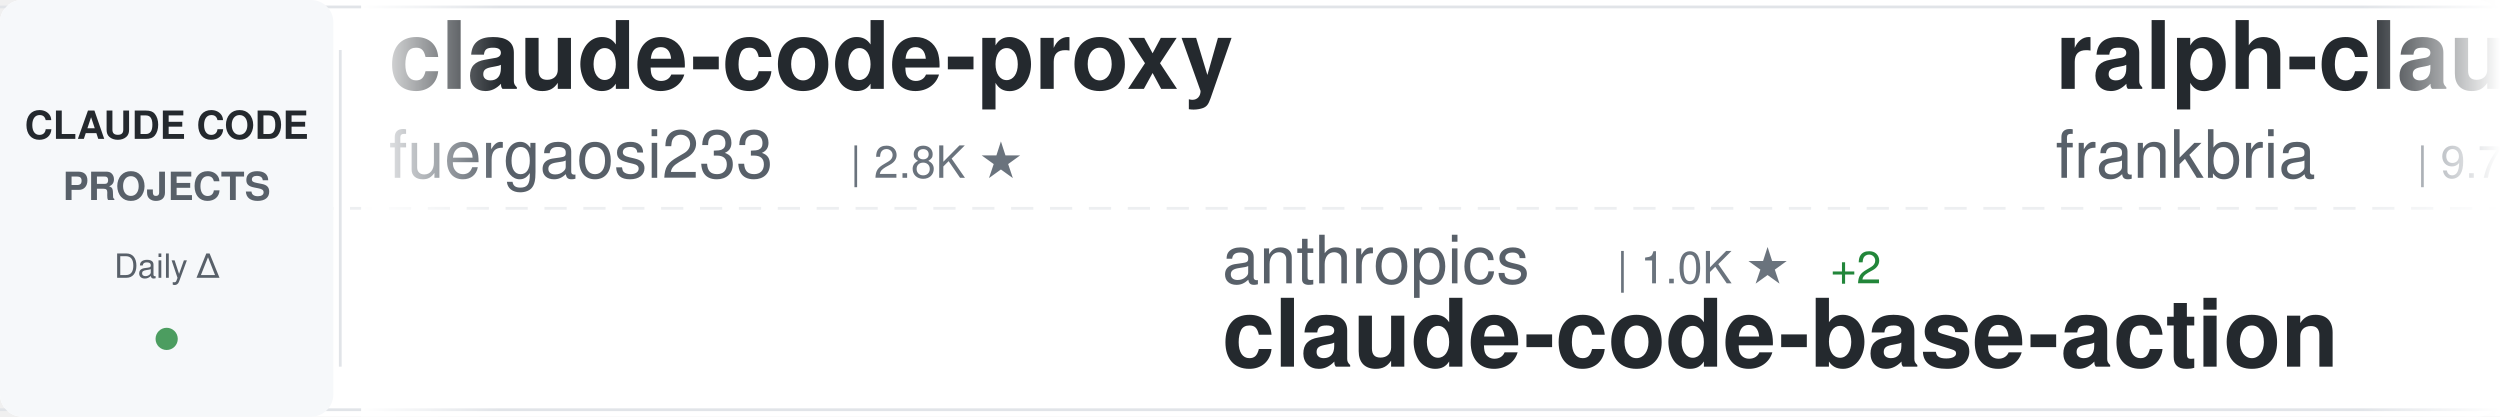
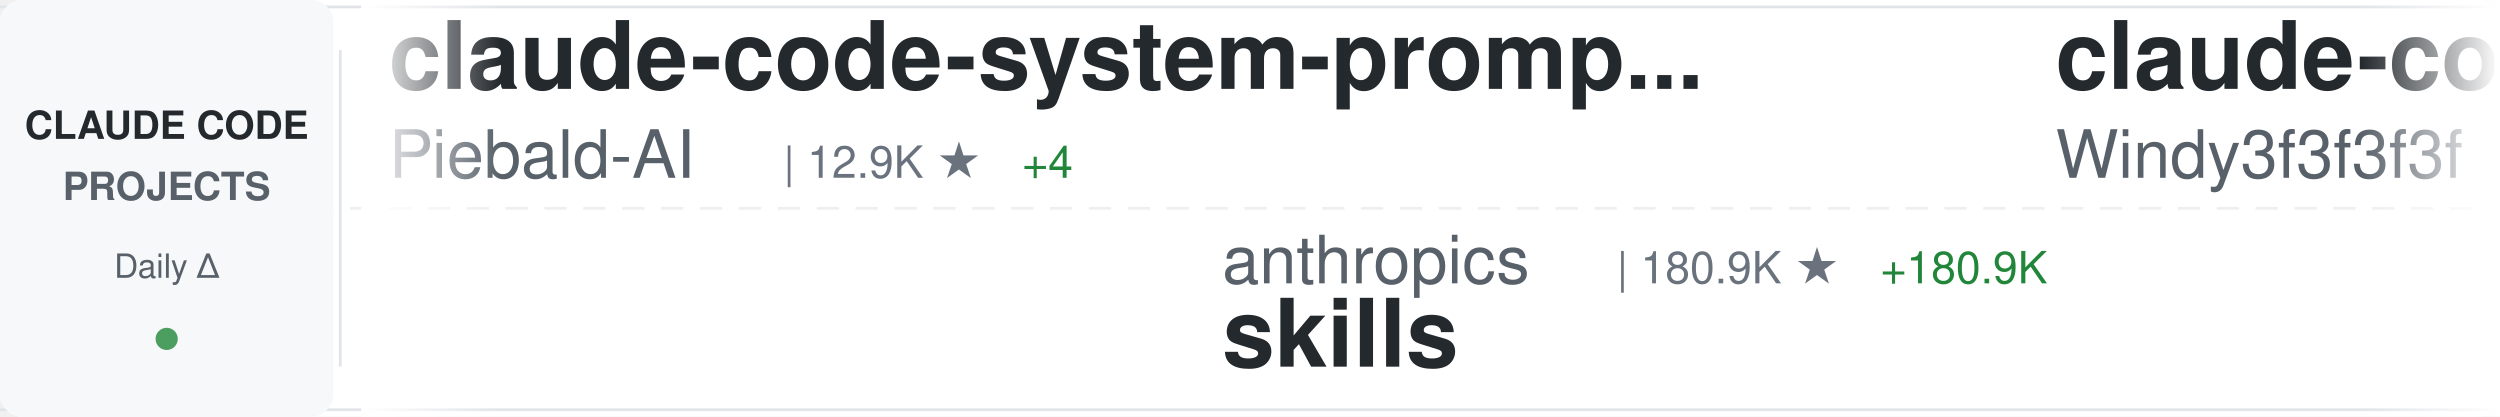
<svg xmlns="http://www.w3.org/2000/svg" width="900" height="150">
  <defs>
    <linearGradient id="awesomeLeftFade" x1="0%" y1="0%" x2="100%" y2="0%">
      <stop offset="0%" style="stop-color:#ffffff;stop-opacity:1" />
      <stop offset="100%" style="stop-color:#ffffff;stop-opacity:0" />
    </linearGradient>
    <linearGradient id="awesomeRightFade" x1="0%" y1="0%" x2="100%" y2="0%">
      <stop offset="0%" style="stop-color:#ffffff;stop-opacity:0" />
      <stop offset="100%" style="stop-color:#ffffff;stop-opacity:1" />
    </linearGradient>
  </defs>
  <rect width="900" height="150" fill="#ffffff" rx="8" />
  <rect x="0" y="2" width="900" height="1" fill="#e1e4e8" />
  <rect x="0" y="147" width="900" height="1" fill="#e1e4e8" />
  <line x1="0" y1="75" x2="900" y2="75" stroke="#e1e4e8" stroke-width="1" stroke-dasharray="8 6" opacity="0.6" />
  <rect x="0" y="0" width="120" height="150" fill="#f6f8fa" rx="8" />
  <text x="60" y="50" font-family="-apple-system, BlinkMacSystemFont, 'Segoe UI', Helvetica, Arial, sans-serif" font-size="14" font-weight="600" fill="#24292e" text-anchor="middle">CLAUDE CODE</text>
  <text x="60" y="72" font-family="-apple-system, BlinkMacSystemFont, 'Segoe UI', Helvetica, Arial, sans-serif" font-size="14" font-weight="600" fill="#586069" text-anchor="middle">PROJECTS</text>
  <text x="60" y="100" font-family="-apple-system, BlinkMacSystemFont, 'Segoe UI', Helvetica, Arial, sans-serif" font-size="12" font-weight="500" fill="#586069" text-anchor="middle">Daily Δ</text>
  <circle cx="60" cy="122" r="4" fill="#22863a" opacity="0.8" />
  <rect x="122" y="18" width="1" height="114" fill="#e1e4e8" />
  <clipPath id="awesomeTickerClip">
    <rect x="130" y="0" width="770" height="150" />
  </clipPath>
  <g clip-path="url(#awesomeTickerClip)">
    <g id="awesomeTickerItems">
      <animateTransform attributeName="transform" attributeType="XML" type="translate" from="0 0" to="-3000 0" dur="54s" repeatCount="indefinite" />
      <g transform="translate(0, 0)">
-         <text x="140" y="32" font-family="-apple-system, BlinkMacSystemFont, 'Segoe UI', Helvetica, Arial, sans-serif" font-size="34" font-weight="600" fill="#24292e">claude-code-proxy</text>
-         <text x="140" y="64" font-family="-apple-system, BlinkMacSystemFont, 'Segoe UI', Helvetica, Arial, sans-serif" font-size="24" font-weight="400" fill="#586069">fuergaosi233</text>
-         <text x="306" y="64" font-family="-apple-system, BlinkMacSystemFont, 'Segoe UI', Helvetica, Arial, sans-serif" font-size="16" font-weight="500" fill="#6a737d">| 2.8K ★</text>
+         <text x="140" y="32" font-family="-apple-system, BlinkMacSystemFont, 'Segoe UI', Helvetica, Arial, sans-serif" font-size="34" font-weight="600" fill="#24292e">claude-code-system-promp...</text>
+         <text x="140" y="64" font-family="-apple-system, BlinkMacSystemFont, 'Segoe UI', Helvetica, Arial, sans-serif" font-size="24" font-weight="400" fill="#586069">Piebald-AI</text>
+         <text x="282" y="64" font-family="-apple-system, BlinkMacSystemFont, 'Segoe UI', Helvetica, Arial, sans-serif" font-size="16" font-weight="500" fill="#6a737d">| 12.9K ★</text>
+         <text x="368" y="64" font-family="-apple-system, BlinkMacSystemFont, 'Segoe UI', Helvetica, Arial, sans-serif" font-size="16" font-weight="500" fill="#22863a"> +4</text>
      </g>
      <g transform="translate(300, 0)">
        <text x="140" y="102" font-family="-apple-system, BlinkMacSystemFont, 'Segoe UI', Helvetica, Arial, sans-serif" font-size="24" font-weight="400" fill="#586069">anthropics</text>
-         <text x="282" y="102" font-family="-apple-system, BlinkMacSystemFont, 'Segoe UI', Helvetica, Arial, sans-serif" font-size="16" font-weight="500" fill="#6a737d">| 1.0K ★</text>
-         <text x="359" y="102" font-family="-apple-system, BlinkMacSystemFont, 'Segoe UI', Helvetica, Arial, sans-serif" font-size="16" font-weight="500" fill="#22863a"> +2</text>
-         <text x="140" y="132" font-family="-apple-system, BlinkMacSystemFont, 'Segoe UI', Helvetica, Arial, sans-serif" font-size="34" font-weight="600" fill="#24292e">claude-code-base-action</text>
+         <text x="282" y="102" font-family="-apple-system, BlinkMacSystemFont, 'Segoe UI', Helvetica, Arial, sans-serif" font-size="16" font-weight="500" fill="#6a737d">| 180.9K ★</text>
+         <text x="377" y="102" font-family="-apple-system, BlinkMacSystemFont, 'Segoe UI', Helvetica, Arial, sans-serif" font-size="16" font-weight="500" fill="#22863a"> +180.9K</text>
+         <text x="140" y="132" font-family="-apple-system, BlinkMacSystemFont, 'Segoe UI', Helvetica, Arial, sans-serif" font-size="34" font-weight="600" fill="#24292e">skills</text>
      </g>
      <g transform="translate(600, 0)">
-         <text x="140" y="32" font-family="-apple-system, BlinkMacSystemFont, 'Segoe UI', Helvetica, Arial, sans-serif" font-size="34" font-weight="600" fill="#24292e">ralph-claude-code</text>
-         <text x="140" y="64" font-family="-apple-system, BlinkMacSystemFont, 'Segoe UI', Helvetica, Arial, sans-serif" font-size="24" font-weight="400" fill="#586069">frankbria</text>
-         <text x="270" y="64" font-family="-apple-system, BlinkMacSystemFont, 'Segoe UI', Helvetica, Arial, sans-serif" font-size="16" font-weight="500" fill="#6a737d">| 9.7K ★</text>
-         <text x="347" y="64" font-family="-apple-system, BlinkMacSystemFont, 'Segoe UI', Helvetica, Arial, sans-serif" font-size="16" font-weight="500" fill="#22863a"> +1</text>
+         <text x="140" y="32" font-family="-apple-system, BlinkMacSystemFont, 'Segoe UI', Helvetica, Arial, sans-serif" font-size="34" font-weight="600" fill="#24292e">claude-code-from-scratch</text>
+         <text x="140" y="64" font-family="-apple-system, BlinkMacSystemFont, 'Segoe UI', Helvetica, Arial, sans-serif" font-size="24" font-weight="400" fill="#586069">Windy3f3f3f3f</text>
+         <text x="318" y="64" font-family="-apple-system, BlinkMacSystemFont, 'Segoe UI', Helvetica, Arial, sans-serif" font-size="16" font-weight="500" fill="#6a737d">| 2.8K ★</text>
      </g>
      <g transform="translate(900, 0)">
-         <text x="140" y="102" font-family="-apple-system, BlinkMacSystemFont, 'Segoe UI', Helvetica, Arial, sans-serif" font-size="24" font-weight="400" fill="#586069">OneRedOak</text>
-         <text x="270" y="102" font-family="-apple-system, BlinkMacSystemFont, 'Segoe UI', Helvetica, Arial, sans-serif" font-size="16" font-weight="500" fill="#6a737d">| 3.9K ★</text>
-         <text x="347" y="102" font-family="-apple-system, BlinkMacSystemFont, 'Segoe UI', Helvetica, Arial, sans-serif" font-size="16" font-weight="500" fill="#cb2431"> -1</text>
-         <text x="140" y="132" font-family="-apple-system, BlinkMacSystemFont, 'Segoe UI', Helvetica, Arial, sans-serif" font-size="34" font-weight="600" fill="#24292e">claude-code-workflows</text>
+         <text x="140" y="102" font-family="-apple-system, BlinkMacSystemFont, 'Segoe UI', Helvetica, Arial, sans-serif" font-size="24" font-weight="400" fill="#586069">oboard</text>
+         <text x="234" y="102" font-family="-apple-system, BlinkMacSystemFont, 'Segoe UI', Helvetica, Arial, sans-serif" font-size="16" font-weight="500" fill="#6a737d">| 3.3K ★</text>
+         <text x="140" y="132" font-family="-apple-system, BlinkMacSystemFont, 'Segoe UI', Helvetica, Arial, sans-serif" font-size="34" font-weight="600" fill="#24292e">claude-code-rev</text>
      </g>
      <g transform="translate(1200, 0)">
-         <text x="140" y="32" font-family="-apple-system, BlinkMacSystemFont, 'Segoe UI', Helvetica, Arial, sans-serif" font-size="34" font-weight="600" fill="#24292e">claude-code-my-workflow</text>
-         <text x="140" y="64" font-family="-apple-system, BlinkMacSystemFont, 'Segoe UI', Helvetica, Arial, sans-serif" font-size="24" font-weight="400" fill="#586069">pedrohcgs</text>
-         <text x="270" y="64" font-family="-apple-system, BlinkMacSystemFont, 'Segoe UI', Helvetica, Arial, sans-serif" font-size="16" font-weight="500" fill="#6a737d">| 1.7K ★</text>
-         <text x="347" y="64" font-family="-apple-system, BlinkMacSystemFont, 'Segoe UI', Helvetica, Arial, sans-serif" font-size="16" font-weight="500" fill="#22863a"> +2</text>
+         <text x="140" y="32" font-family="-apple-system, BlinkMacSystemFont, 'Segoe UI', Helvetica, Arial, sans-serif" font-size="34" font-weight="600" fill="#24292e">free-claude-code</text>
+         <text x="140" y="64" font-family="-apple-system, BlinkMacSystemFont, 'Segoe UI', Helvetica, Arial, sans-serif" font-size="24" font-weight="400" fill="#586069">Alishahryar1</text>
+         <text x="306" y="64" font-family="-apple-system, BlinkMacSystemFont, 'Segoe UI', Helvetica, Arial, sans-serif" font-size="16" font-weight="500" fill="#6a737d">| 60.2K ★</text>
+         <text x="392" y="64" font-family="-apple-system, BlinkMacSystemFont, 'Segoe UI', Helvetica, Arial, sans-serif" font-size="16" font-weight="500" fill="#22863a"> +281</text>
      </g>
      <g transform="translate(1500, 0)">
-         <text x="140" y="102" font-family="-apple-system, BlinkMacSystemFont, 'Segoe UI', Helvetica, Arial, sans-serif" font-size="24" font-weight="400" fill="#586069">ochamber</text>
-         <text x="258" y="102" font-family="-apple-system, BlinkMacSystemFont, 'Segoe UI', Helvetica, Arial, sans-serif" font-size="16" font-weight="500" fill="#6a737d">| 5 ★</text>
-         <text x="140" y="132" font-family="-apple-system, BlinkMacSystemFont, 'Segoe UI', Helvetica, Arial, sans-serif" font-size="34" font-weight="600" fill="#24292e">claude-code</text>
+         <text x="140" y="102" font-family="-apple-system, BlinkMacSystemFont, 'Segoe UI', Helvetica, Arial, sans-serif" font-size="24" font-weight="400" fill="#586069">lorryjovens-hub</text>
+         <text x="342" y="102" font-family="-apple-system, BlinkMacSystemFont, 'Segoe UI', Helvetica, Arial, sans-serif" font-size="16" font-weight="500" fill="#6a737d">| 1.7K ★</text>
+         <text x="140" y="132" font-family="-apple-system, BlinkMacSystemFont, 'Segoe UI', Helvetica, Arial, sans-serif" font-size="34" font-weight="600" fill="#24292e">claude-code-rust</text>
      </g>
      <g transform="translate(1800, 0)">
-         <text x="140" y="32" font-family="-apple-system, BlinkMacSystemFont, 'Segoe UI', Helvetica, Arial, sans-serif" font-size="34" font-weight="600" fill="#24292e">claude-code-source-code-...</text>
-         <text x="140" y="64" font-family="-apple-system, BlinkMacSystemFont, 'Segoe UI', Helvetica, Arial, sans-serif" font-size="24" font-weight="400" fill="#586069">ghuntley</text>
-         <text x="258" y="64" font-family="-apple-system, BlinkMacSystemFont, 'Segoe UI', Helvetica, Arial, sans-serif" font-size="16" font-weight="500" fill="#6a737d">| 991 ★</text>
+         <text x="140" y="32" font-family="-apple-system, BlinkMacSystemFont, 'Segoe UI', Helvetica, Arial, sans-serif" font-size="34" font-weight="600" fill="#24292e">awesome-claude-code-tool...</text>
+         <text x="140" y="64" font-family="-apple-system, BlinkMacSystemFont, 'Segoe UI', Helvetica, Arial, sans-serif" font-size="24" font-weight="400" fill="#586069">rohitg00</text>
+         <text x="258" y="64" font-family="-apple-system, BlinkMacSystemFont, 'Segoe UI', Helvetica, Arial, sans-serif" font-size="16" font-weight="500" fill="#6a737d">| 2.7K ★</text>
+         <text x="335" y="64" font-family="-apple-system, BlinkMacSystemFont, 'Segoe UI', Helvetica, Arial, sans-serif" font-size="16" font-weight="500" fill="#22863a"> +2</text>
      </g>
      <g transform="translate(2100, 0)">
-         <text x="140" y="102" font-family="-apple-system, BlinkMacSystemFont, 'Segoe UI', Helvetica, Arial, sans-serif" font-size="24" font-weight="400" fill="#586069">SeemSeam</text>
-         <text x="258" y="102" font-family="-apple-system, BlinkMacSystemFont, 'Segoe UI', Helvetica, Arial, sans-serif" font-size="16" font-weight="500" fill="#6a737d">| 3.6K ★</text>
-         <text x="335" y="102" font-family="-apple-system, BlinkMacSystemFont, 'Segoe UI', Helvetica, Arial, sans-serif" font-size="16" font-weight="500" fill="#22863a"> +4</text>
-         <text x="140" y="132" font-family="-apple-system, BlinkMacSystemFont, 'Segoe UI', Helvetica, Arial, sans-serif" font-size="34" font-weight="600" fill="#24292e">claude_codex_bridge</text>
+         <text x="140" y="102" font-family="-apple-system, BlinkMacSystemFont, 'Segoe UI', Helvetica, Arial, sans-serif" font-size="24" font-weight="400" fill="#586069">repowise-dev</text>
+         <text x="306" y="102" font-family="-apple-system, BlinkMacSystemFont, 'Segoe UI', Helvetica, Arial, sans-serif" font-size="16" font-weight="500" fill="#6a737d">| 1.2K ★</text>
+         <text x="140" y="132" font-family="-apple-system, BlinkMacSystemFont, 'Segoe UI', Helvetica, Arial, sans-serif" font-size="34" font-weight="600" fill="#24292e">claude-code-prompts</text>
      </g>
      <g transform="translate(2400, 0)">
-         <text x="140" y="32" font-family="-apple-system, BlinkMacSystemFont, 'Segoe UI', Helvetica, Arial, sans-serif" font-size="34" font-weight="600" fill="#24292e">claude-code</text>
-         <text x="140" y="64" font-family="-apple-system, BlinkMacSystemFont, 'Segoe UI', Helvetica, Arial, sans-serif" font-size="24" font-weight="400" fill="#586069">alex000kim</text>
-         <text x="282" y="64" font-family="-apple-system, BlinkMacSystemFont, 'Segoe UI', Helvetica, Arial, sans-serif" font-size="16" font-weight="500" fill="#6a737d">| 236 ★</text>
+         <text x="140" y="32" font-family="-apple-system, BlinkMacSystemFont, 'Segoe UI', Helvetica, Arial, sans-serif" font-size="34" font-weight="600" fill="#24292e">claude-code-telegram</text>
+         <text x="140" y="64" font-family="-apple-system, BlinkMacSystemFont, 'Segoe UI', Helvetica, Arial, sans-serif" font-size="24" font-weight="400" fill="#586069">overwirehq</text>
+         <text x="282" y="64" font-family="-apple-system, BlinkMacSystemFont, 'Segoe UI', Helvetica, Arial, sans-serif" font-size="16" font-weight="500" fill="#6a737d">| 2.8K ★</text>
+         <text x="359" y="64" font-family="-apple-system, BlinkMacSystemFont, 'Segoe UI', Helvetica, Arial, sans-serif" font-size="16" font-weight="500" fill="#22863a"> +1</text>
      </g>
      <g transform="translate(2700, 0)">
-         <text x="140" y="102" font-family="-apple-system, BlinkMacSystemFont, 'Segoe UI', Helvetica, Arial, sans-serif" font-size="24" font-weight="400" fill="#586069">lintsinghua</text>
-         <text x="294" y="102" font-family="-apple-system, BlinkMacSystemFont, 'Segoe UI', Helvetica, Arial, sans-serif" font-size="16" font-weight="500" fill="#6a737d">| 4.3K ★</text>
-         <text x="371" y="102" font-family="-apple-system, BlinkMacSystemFont, 'Segoe UI', Helvetica, Arial, sans-serif" font-size="16" font-weight="500" fill="#22863a"> +1</text>
-         <text x="140" y="132" font-family="-apple-system, BlinkMacSystemFont, 'Segoe UI', Helvetica, Arial, sans-serif" font-size="34" font-weight="600" fill="#24292e">claude-code-book</text>
+         <text x="140" y="102" font-family="-apple-system, BlinkMacSystemFont, 'Segoe UI', Helvetica, Arial, sans-serif" font-size="24" font-weight="400" fill="#586069">wanshuiyin</text>
+         <text x="282" y="102" font-family="-apple-system, BlinkMacSystemFont, 'Segoe UI', Helvetica, Arial, sans-serif" font-size="16" font-weight="500" fill="#6a737d">| 17.4K ★</text>
+         <text x="368" y="102" font-family="-apple-system, BlinkMacSystemFont, 'Segoe UI', Helvetica, Arial, sans-serif" font-size="16" font-weight="500" fill="#22863a"> +18</text>
+         <text x="140" y="132" font-family="-apple-system, BlinkMacSystemFont, 'Segoe UI', Helvetica, Arial, sans-serif" font-size="34" font-weight="600" fill="#24292e">Auto-claude-code-researc...</text>
      </g>
      <g transform="translate(3000, 0)">
-         <text x="140" y="32" font-family="-apple-system, BlinkMacSystemFont, 'Segoe UI', Helvetica, Arial, sans-serif" font-size="34" font-weight="600" fill="#24292e">claude-code-proxy</text>
-         <text x="140" y="64" font-family="-apple-system, BlinkMacSystemFont, 'Segoe UI', Helvetica, Arial, sans-serif" font-size="24" font-weight="400" fill="#586069">fuergaosi233</text>
-         <text x="306" y="64" font-family="-apple-system, BlinkMacSystemFont, 'Segoe UI', Helvetica, Arial, sans-serif" font-size="16" font-weight="500" fill="#6a737d">| 2.8K ★</text>
+         <text x="140" y="32" font-family="-apple-system, BlinkMacSystemFont, 'Segoe UI', Helvetica, Arial, sans-serif" font-size="34" font-weight="600" fill="#24292e">claude-code-system-promp...</text>
+         <text x="140" y="64" font-family="-apple-system, BlinkMacSystemFont, 'Segoe UI', Helvetica, Arial, sans-serif" font-size="24" font-weight="400" fill="#586069">Piebald-AI</text>
+         <text x="282" y="64" font-family="-apple-system, BlinkMacSystemFont, 'Segoe UI', Helvetica, Arial, sans-serif" font-size="16" font-weight="500" fill="#6a737d">| 12.9K ★</text>
+         <text x="368" y="64" font-family="-apple-system, BlinkMacSystemFont, 'Segoe UI', Helvetica, Arial, sans-serif" font-size="16" font-weight="500" fill="#22863a"> +4</text>
      </g>
      <g transform="translate(3300, 0)">
        <text x="140" y="102" font-family="-apple-system, BlinkMacSystemFont, 'Segoe UI', Helvetica, Arial, sans-serif" font-size="24" font-weight="400" fill="#586069">anthropics</text>
-         <text x="282" y="102" font-family="-apple-system, BlinkMacSystemFont, 'Segoe UI', Helvetica, Arial, sans-serif" font-size="16" font-weight="500" fill="#6a737d">| 1.0K ★</text>
-         <text x="359" y="102" font-family="-apple-system, BlinkMacSystemFont, 'Segoe UI', Helvetica, Arial, sans-serif" font-size="16" font-weight="500" fill="#22863a"> +2</text>
-         <text x="140" y="132" font-family="-apple-system, BlinkMacSystemFont, 'Segoe UI', Helvetica, Arial, sans-serif" font-size="34" font-weight="600" fill="#24292e">claude-code-base-action</text>
+         <text x="282" y="102" font-family="-apple-system, BlinkMacSystemFont, 'Segoe UI', Helvetica, Arial, sans-serif" font-size="16" font-weight="500" fill="#6a737d">| 180.9K ★</text>
+         <text x="377" y="102" font-family="-apple-system, BlinkMacSystemFont, 'Segoe UI', Helvetica, Arial, sans-serif" font-size="16" font-weight="500" fill="#22863a"> +180.9K</text>
+         <text x="140" y="132" font-family="-apple-system, BlinkMacSystemFont, 'Segoe UI', Helvetica, Arial, sans-serif" font-size="34" font-weight="600" fill="#24292e">skills</text>
      </g>
      <g transform="translate(3600, 0)">
-         <text x="140" y="32" font-family="-apple-system, BlinkMacSystemFont, 'Segoe UI', Helvetica, Arial, sans-serif" font-size="34" font-weight="600" fill="#24292e">ralph-claude-code</text>
-         <text x="140" y="64" font-family="-apple-system, BlinkMacSystemFont, 'Segoe UI', Helvetica, Arial, sans-serif" font-size="24" font-weight="400" fill="#586069">frankbria</text>
-         <text x="270" y="64" font-family="-apple-system, BlinkMacSystemFont, 'Segoe UI', Helvetica, Arial, sans-serif" font-size="16" font-weight="500" fill="#6a737d">| 9.7K ★</text>
-         <text x="347" y="64" font-family="-apple-system, BlinkMacSystemFont, 'Segoe UI', Helvetica, Arial, sans-serif" font-size="16" font-weight="500" fill="#22863a"> +1</text>
+         <text x="140" y="32" font-family="-apple-system, BlinkMacSystemFont, 'Segoe UI', Helvetica, Arial, sans-serif" font-size="34" font-weight="600" fill="#24292e">claude-code-from-scratch</text>
+         <text x="140" y="64" font-family="-apple-system, BlinkMacSystemFont, 'Segoe UI', Helvetica, Arial, sans-serif" font-size="24" font-weight="400" fill="#586069">Windy3f3f3f3f</text>
+         <text x="318" y="64" font-family="-apple-system, BlinkMacSystemFont, 'Segoe UI', Helvetica, Arial, sans-serif" font-size="16" font-weight="500" fill="#6a737d">| 2.8K ★</text>
      </g>
      <g transform="translate(3900, 0)">
-         <text x="140" y="102" font-family="-apple-system, BlinkMacSystemFont, 'Segoe UI', Helvetica, Arial, sans-serif" font-size="24" font-weight="400" fill="#586069">OneRedOak</text>
-         <text x="270" y="102" font-family="-apple-system, BlinkMacSystemFont, 'Segoe UI', Helvetica, Arial, sans-serif" font-size="16" font-weight="500" fill="#6a737d">| 3.9K ★</text>
-         <text x="347" y="102" font-family="-apple-system, BlinkMacSystemFont, 'Segoe UI', Helvetica, Arial, sans-serif" font-size="16" font-weight="500" fill="#cb2431"> -1</text>
-         <text x="140" y="132" font-family="-apple-system, BlinkMacSystemFont, 'Segoe UI', Helvetica, Arial, sans-serif" font-size="34" font-weight="600" fill="#24292e">claude-code-workflows</text>
+         <text x="140" y="102" font-family="-apple-system, BlinkMacSystemFont, 'Segoe UI', Helvetica, Arial, sans-serif" font-size="24" font-weight="400" fill="#586069">oboard</text>
+         <text x="234" y="102" font-family="-apple-system, BlinkMacSystemFont, 'Segoe UI', Helvetica, Arial, sans-serif" font-size="16" font-weight="500" fill="#6a737d">| 3.3K ★</text>
+         <text x="140" y="132" font-family="-apple-system, BlinkMacSystemFont, 'Segoe UI', Helvetica, Arial, sans-serif" font-size="34" font-weight="600" fill="#24292e">claude-code-rev</text>
      </g>
    </g>
  </g>
  <rect x="130" y="0" width="50" height="150" fill="url(#awesomeLeftFade)" />
  <rect x="850" y="0" width="50" height="150" fill="url(#awesomeRightFade)" />
</svg>
